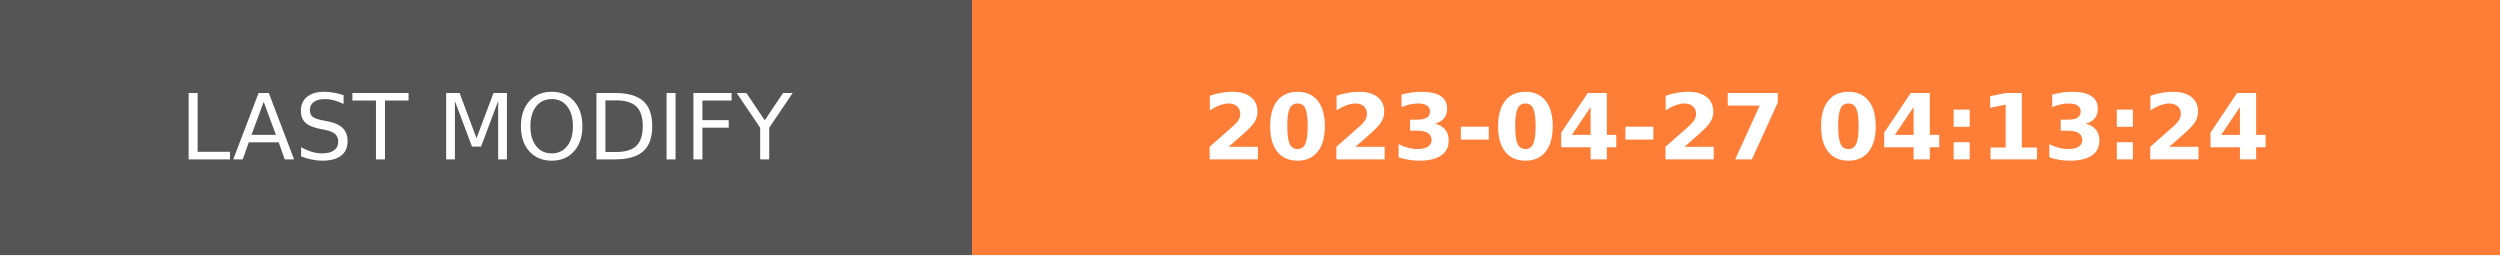
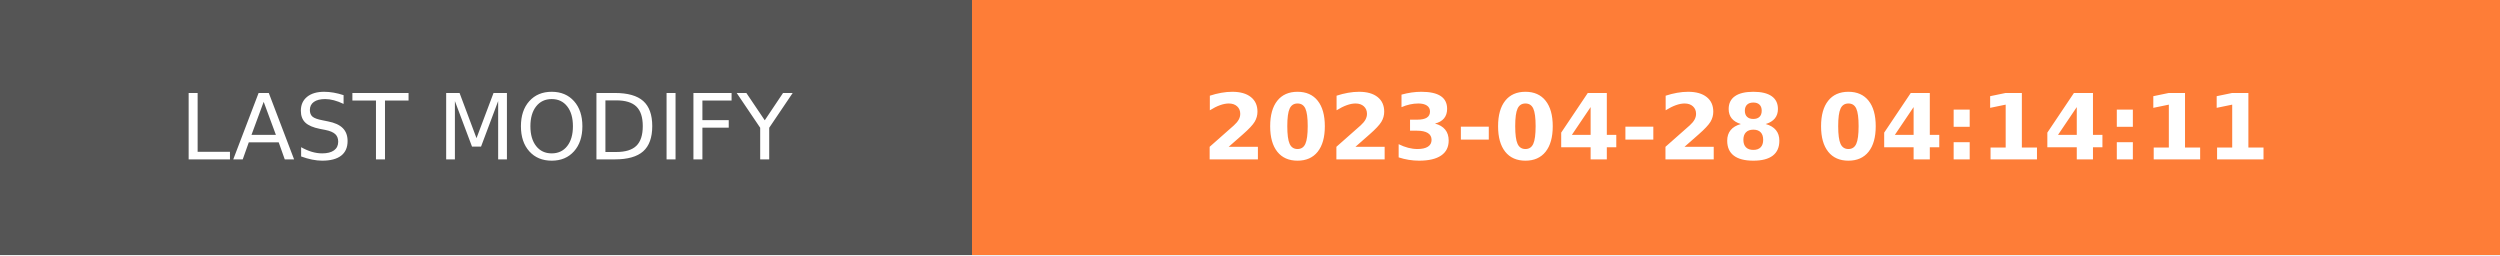
- <svg xmlns="http://www.w3.org/2000/svg" width="274.5" height="28" role="img" aria-label="LAST MODIFY: 2023-04-27 04:13:24">
+ <svg xmlns="http://www.w3.org/2000/svg" width="274.5" height="28" role="img" aria-label="LAST MODIFY: 2023-04-28 04:14:11">
  <g shape-rendering="crispEdges">
    <rect width="106.75" height="28" fill="#555" />
    <rect x="106.75" width="167.75" height="28" fill="#fe7d37" />
  </g>
  <g fill="#fff" text-anchor="middle" font-family="Verdana,Geneva,DejaVu Sans,sans-serif" text-rendering="geometricPrecision" font-size="100">
    <text transform="scale(.1)" x="533.75" y="175" textLength="827.5" fill="#fff">LAST MODIFY</text>
-     <text transform="scale(.1)" x="1906.25" y="175" textLength="1437.5" fill="#fff" font-weight="bold">2023-04-27 04:13:24</text>
+     <text transform="scale(.1)" x="1906.25" y="175" textLength="1437.5" fill="#fff" font-weight="bold">2023-04-28 04:14:11</text>
  </g>
</svg>
